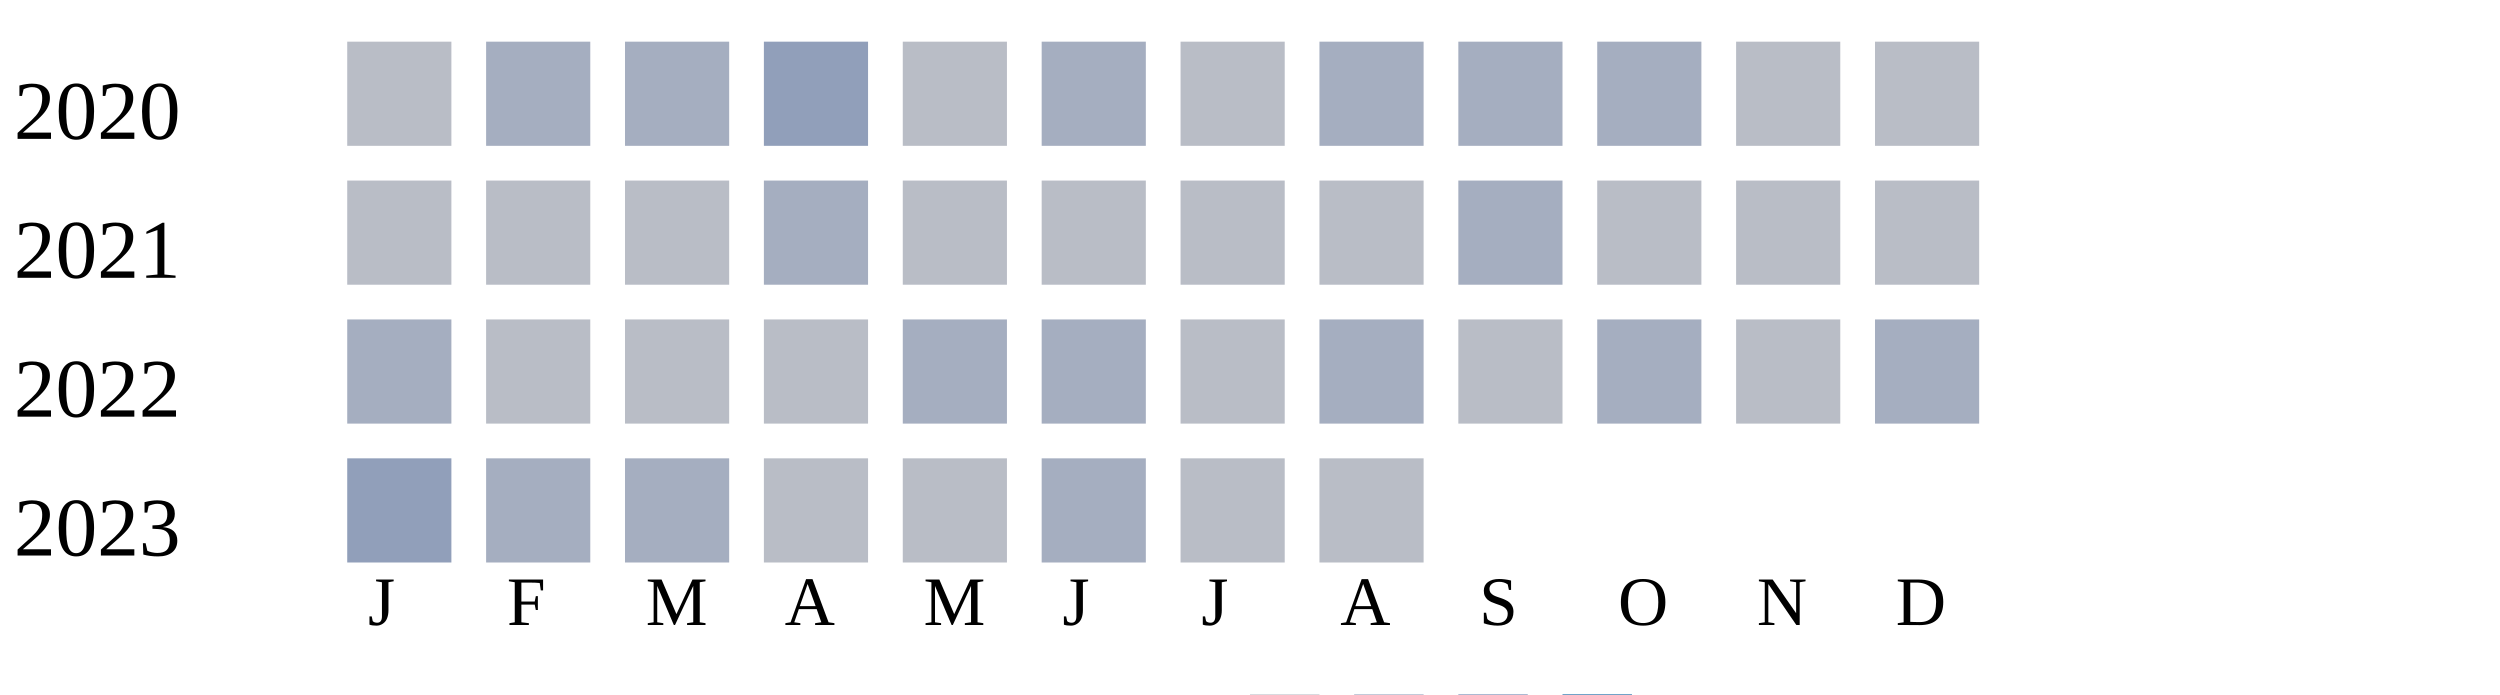
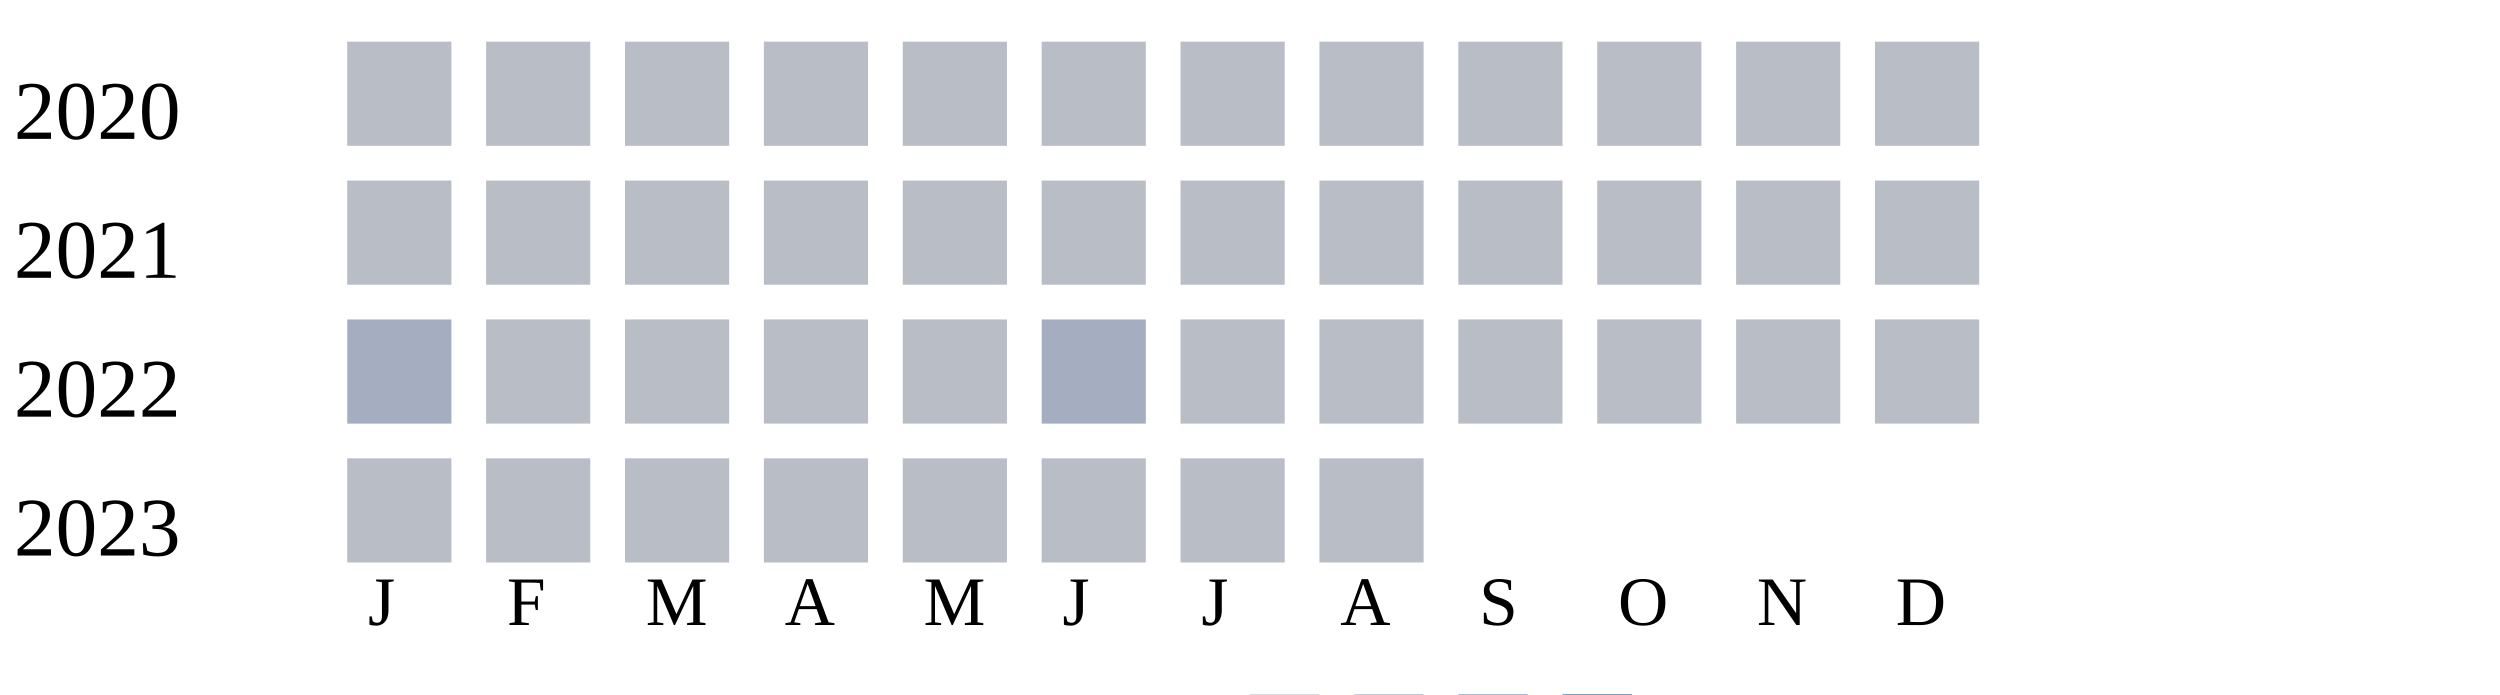
<svg xmlns="http://www.w3.org/2000/svg" width="360" height="100">
  <g transform="translate(0 0)">
    <text x="2" y="20">2020</text>
    <rect x="50" y="6" width="15" height="15" fill="#b9bdc6" />
-     <rect x="70" y="6" width="15" height="15" fill="#a5aec0" />
-     <rect x="90" y="6" width="15" height="15" fill="#a5aec0" />
-     <rect x="110" y="6" width="15" height="15" fill="#919fba" />
+     <rect x="70" y="6" width="15" height="15" fill="#b9bdc6" />
+     <rect x="90" y="6" width="15" height="15" fill="#b9bdc6" />
+     <rect x="110" y="6" width="15" height="15" fill="#b9bdc6" />
    <rect x="130" y="6" width="15" height="15" fill="#b9bdc6" />
-     <rect x="150" y="6" width="15" height="15" fill="#a5aec0" />
+     <rect x="150" y="6" width="15" height="15" fill="#b9bdc6" />
    <rect x="170" y="6" width="15" height="15" fill="#b9bdc6" />
-     <rect x="190" y="6" width="15" height="15" fill="#a5aec0" />
-     <rect x="210" y="6" width="15" height="15" fill="#a5aec0" />
-     <rect x="230" y="6" width="15" height="15" fill="#a5aec0" />
+     <rect x="190" y="6" width="15" height="15" fill="#b9bdc6" />
+     <rect x="210" y="6" width="15" height="15" fill="#b9bdc6" />
+     <rect x="230" y="6" width="15" height="15" fill="#b9bdc6" />
    <rect x="250" y="6" width="15" height="15" fill="#b9bdc6" />
    <rect x="270" y="6" width="15" height="15" fill="#b9bdc6" />
  </g>
  <g transform="translate(0 20)">
    <text x="2" y="20">2021</text>
    <rect x="50" y="6" width="15" height="15" fill="#b9bdc6" />
    <rect x="70" y="6" width="15" height="15" fill="#b9bdc6" />
    <rect x="90" y="6" width="15" height="15" fill="#b9bdc6" />
-     <rect x="110" y="6" width="15" height="15" fill="#a5aec0" />
+     <rect x="110" y="6" width="15" height="15" fill="#b9bdc6" />
    <rect x="130" y="6" width="15" height="15" fill="#b9bdc6" />
    <rect x="150" y="6" width="15" height="15" fill="#b9bdc6" />
    <rect x="170" y="6" width="15" height="15" fill="#b9bdc6" />
    <rect x="190" y="6" width="15" height="15" fill="#b9bdc6" />
-     <rect x="210" y="6" width="15" height="15" fill="#a5aec0" />
+     <rect x="210" y="6" width="15" height="15" fill="#b9bdc6" />
    <rect x="230" y="6" width="15" height="15" fill="#b9bdc6" />
    <rect x="250" y="6" width="15" height="15" fill="#b9bdc6" />
    <rect x="270" y="6" width="15" height="15" fill="#b9bdc6" />
  </g>
  <g transform="translate(0 40)">
    <text x="2" y="20">2022</text>
    <rect x="50" y="6" width="15" height="15" fill="#a5aec0" />
    <rect x="70" y="6" width="15" height="15" fill="#b9bdc6" />
    <rect x="90" y="6" width="15" height="15" fill="#b9bdc6" />
    <rect x="110" y="6" width="15" height="15" fill="#b9bdc6" />
-     <rect x="130" y="6" width="15" height="15" fill="#a5aec0" />
+     <rect x="130" y="6" width="15" height="15" fill="#b9bdc6" />
    <rect x="150" y="6" width="15" height="15" fill="#a5aec0" />
    <rect x="170" y="6" width="15" height="15" fill="#b9bdc6" />
-     <rect x="190" y="6" width="15" height="15" fill="#a5aec0" />
+     <rect x="190" y="6" width="15" height="15" fill="#b9bdc6" />
    <rect x="210" y="6" width="15" height="15" fill="#b9bdc6" />
-     <rect x="230" y="6" width="15" height="15" fill="#a5aec0" />
+     <rect x="230" y="6" width="15" height="15" fill="#b9bdc6" />
    <rect x="250" y="6" width="15" height="15" fill="#b9bdc6" />
-     <rect x="270" y="6" width="15" height="15" fill="#a5aec0" />
+     <rect x="270" y="6" width="15" height="15" fill="#b9bdc6" />
  </g>
  <g transform="translate(0 60)">
    <text x="2" y="20">2023</text>
-     <rect x="50" y="6" width="15" height="15" fill="#919fba" />
-     <rect x="70" y="6" width="15" height="15" fill="#a5aec0" />
-     <rect x="90" y="6" width="15" height="15" fill="#a5aec0" />
+     <rect x="50" y="6" width="15" height="15" fill="#b9bdc6" />
+     <rect x="70" y="6" width="15" height="15" fill="#b9bdc6" />
+     <rect x="90" y="6" width="15" height="15" fill="#b9bdc6" />
    <rect x="110" y="6" width="15" height="15" fill="#b9bdc6" />
    <rect x="130" y="6" width="15" height="15" fill="#b9bdc6" />
-     <rect x="150" y="6" width="15" height="15" fill="#a5aec0" />
+     <rect x="150" y="6" width="15" height="15" fill="#b9bdc6" />
    <rect x="170" y="6" width="15" height="15" fill="#b9bdc6" />
    <rect x="190" y="6" width="15" height="15" fill="#b9bdc6" />
  </g>
  <text style="font-size: 10px; text-align: center" x="53" y="90">J</text>
  <text style="font-size: 10px; text-align: center" x="73" y="90">F</text>
  <text style="font-size: 10px; text-align: center" x="93" y="90">M</text>
  <text style="font-size: 10px; text-align: center" x="113" y="90">A</text>
  <text style="font-size: 10px; text-align: center" x="133" y="90">M</text>
  <text style="font-size: 10px; text-align: center" x="153" y="90">J</text>
  <text style="font-size: 10px; text-align: center" x="173" y="90">J</text>
  <text style="font-size: 10px; text-align: center" x="193" y="90">A</text>
  <text style="font-size: 10px; text-align: center" x="213" y="90">S</text>
  <text style="font-size: 10px; text-align: center" x="233" y="90">O</text>
  <text style="font-size: 10px; text-align: center" x="253" y="90">N</text>
  <text style="font-size: 10px; text-align: center" x="273" y="90">D</text>
  <text style="font-size: 10px;" x="155" y="109">Less</text>
  <rect fill="#b9bdc6" width="10" height="10" x="180" y="100" />
  <rect fill="#919fba" width="10" height="10" x="195" y="100" />
  <rect fill="#6882ae" width="10" height="10" x="210" y="100" />
  <rect fill="#005a9c" width="10" height="10" x="225" y="100" />
  <text x="240" y="109" style="font-size: 10px;">More</text>
</svg>
